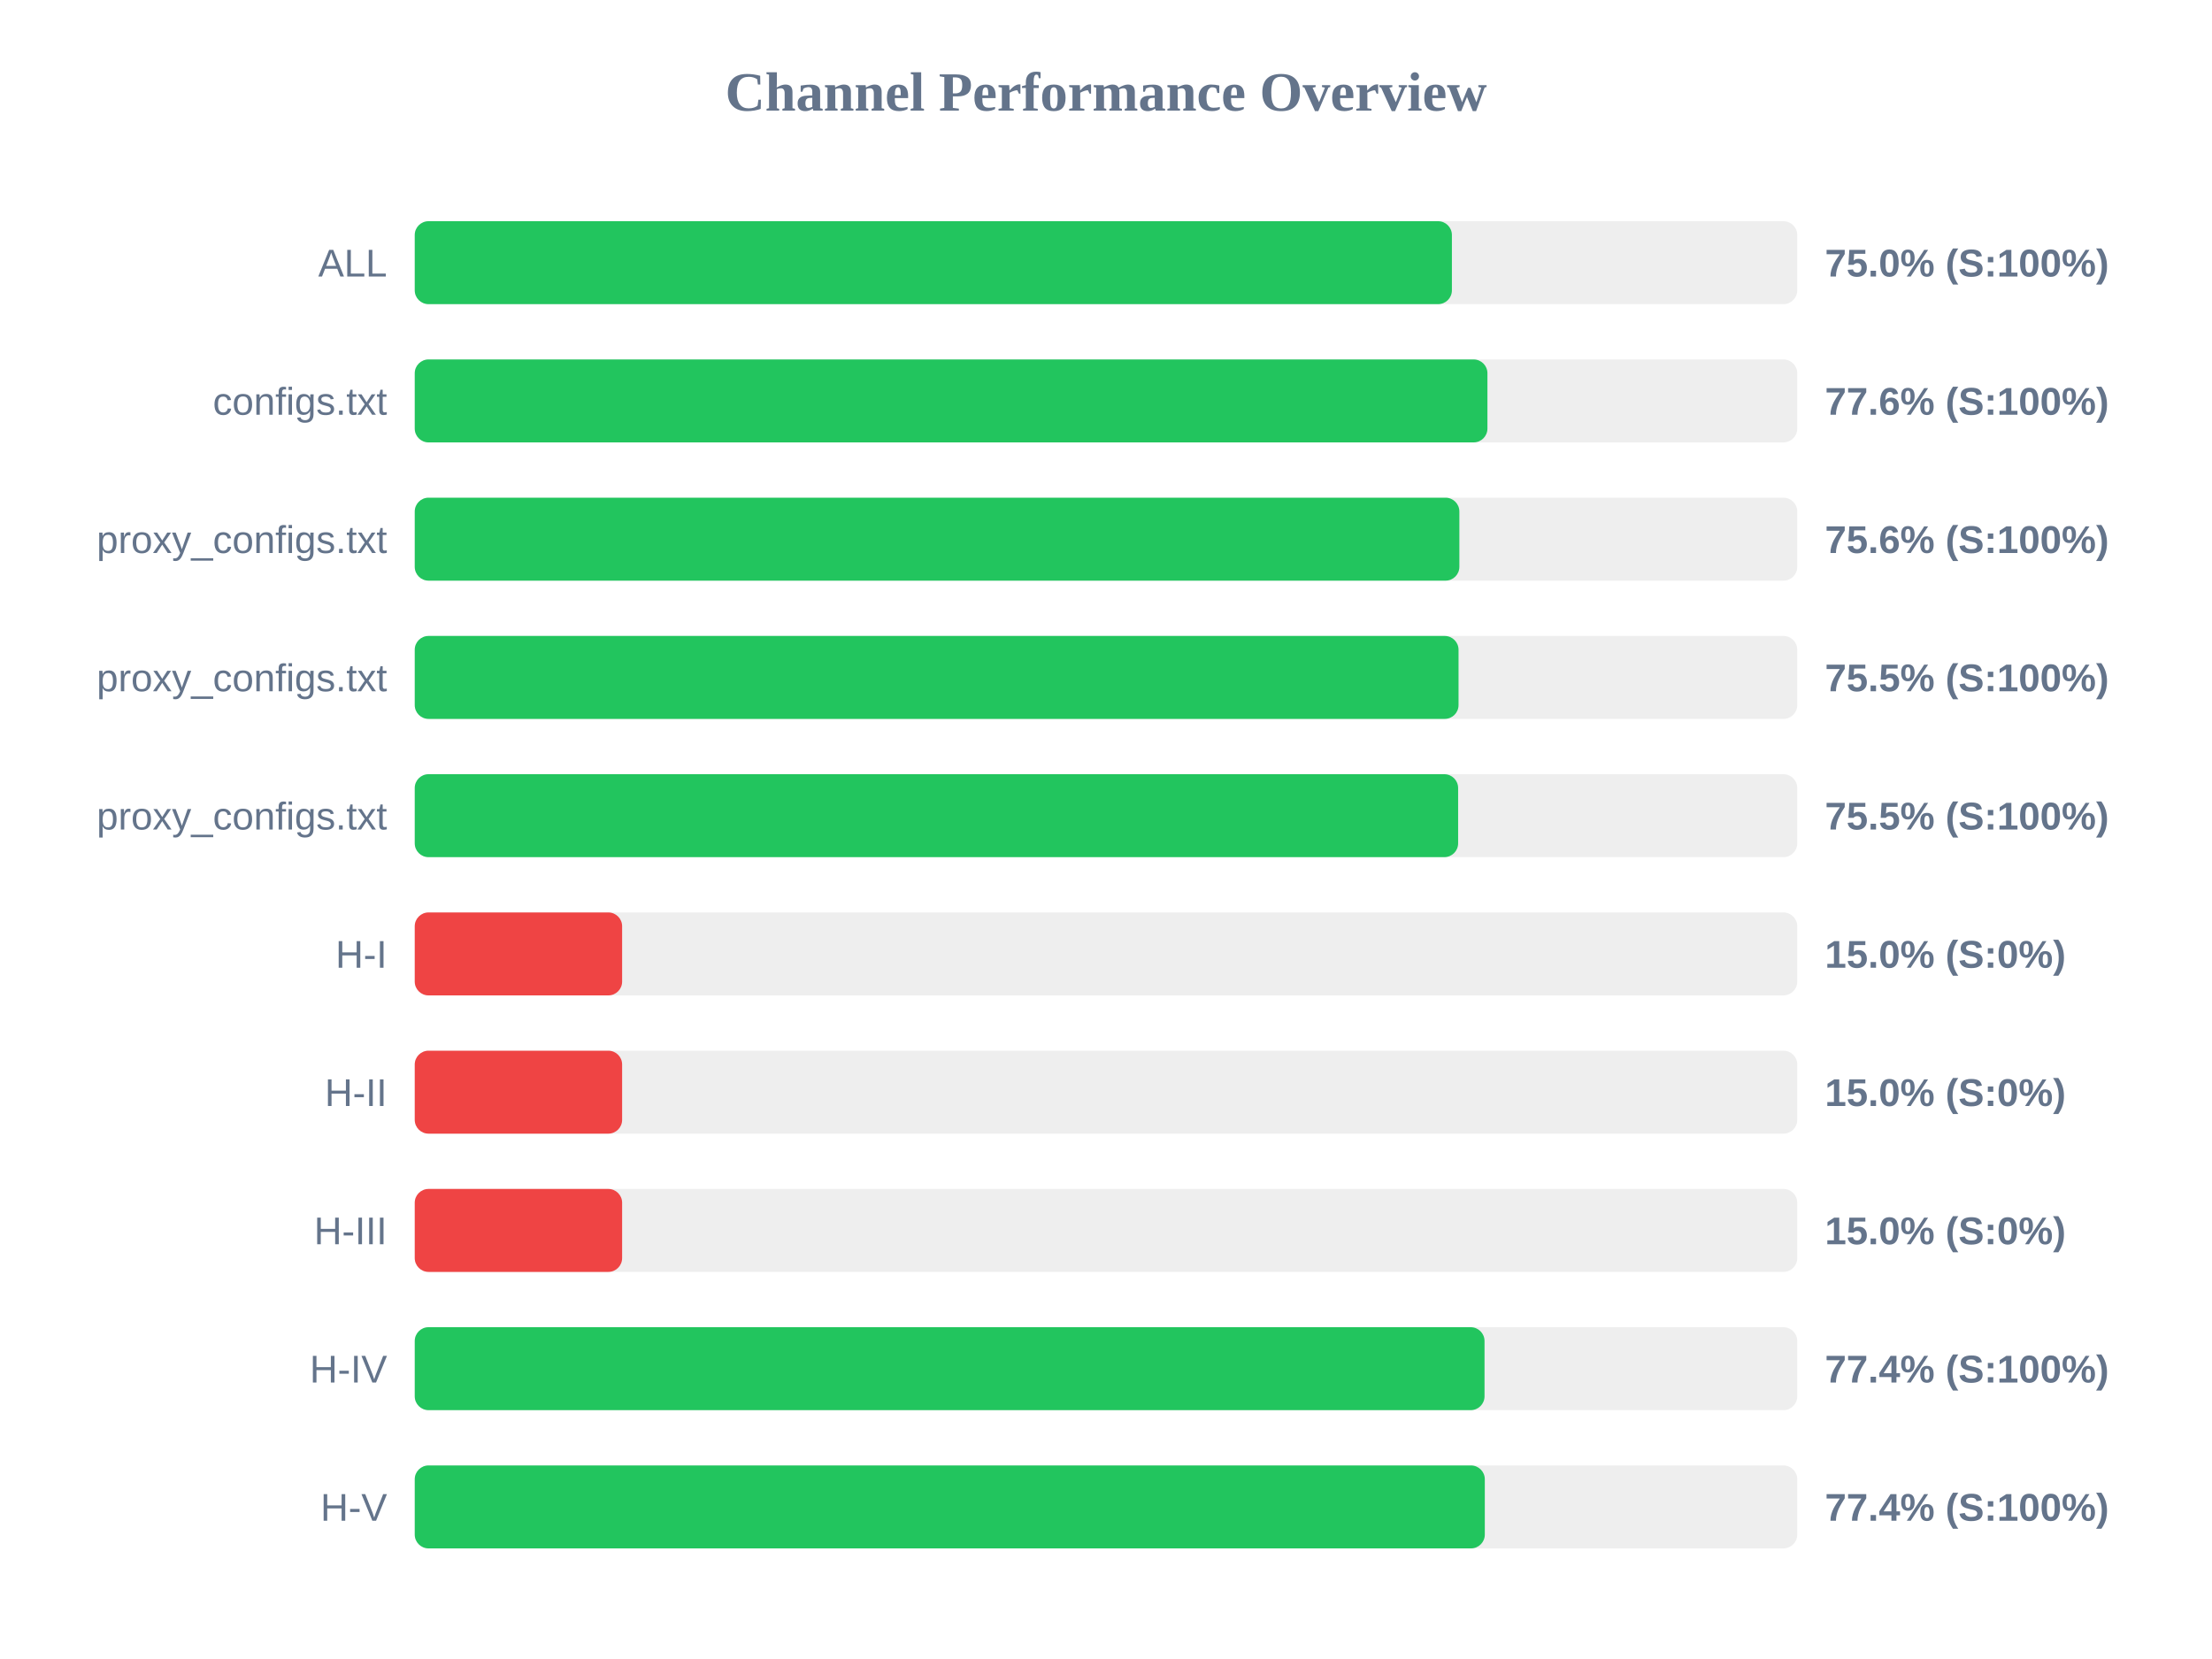
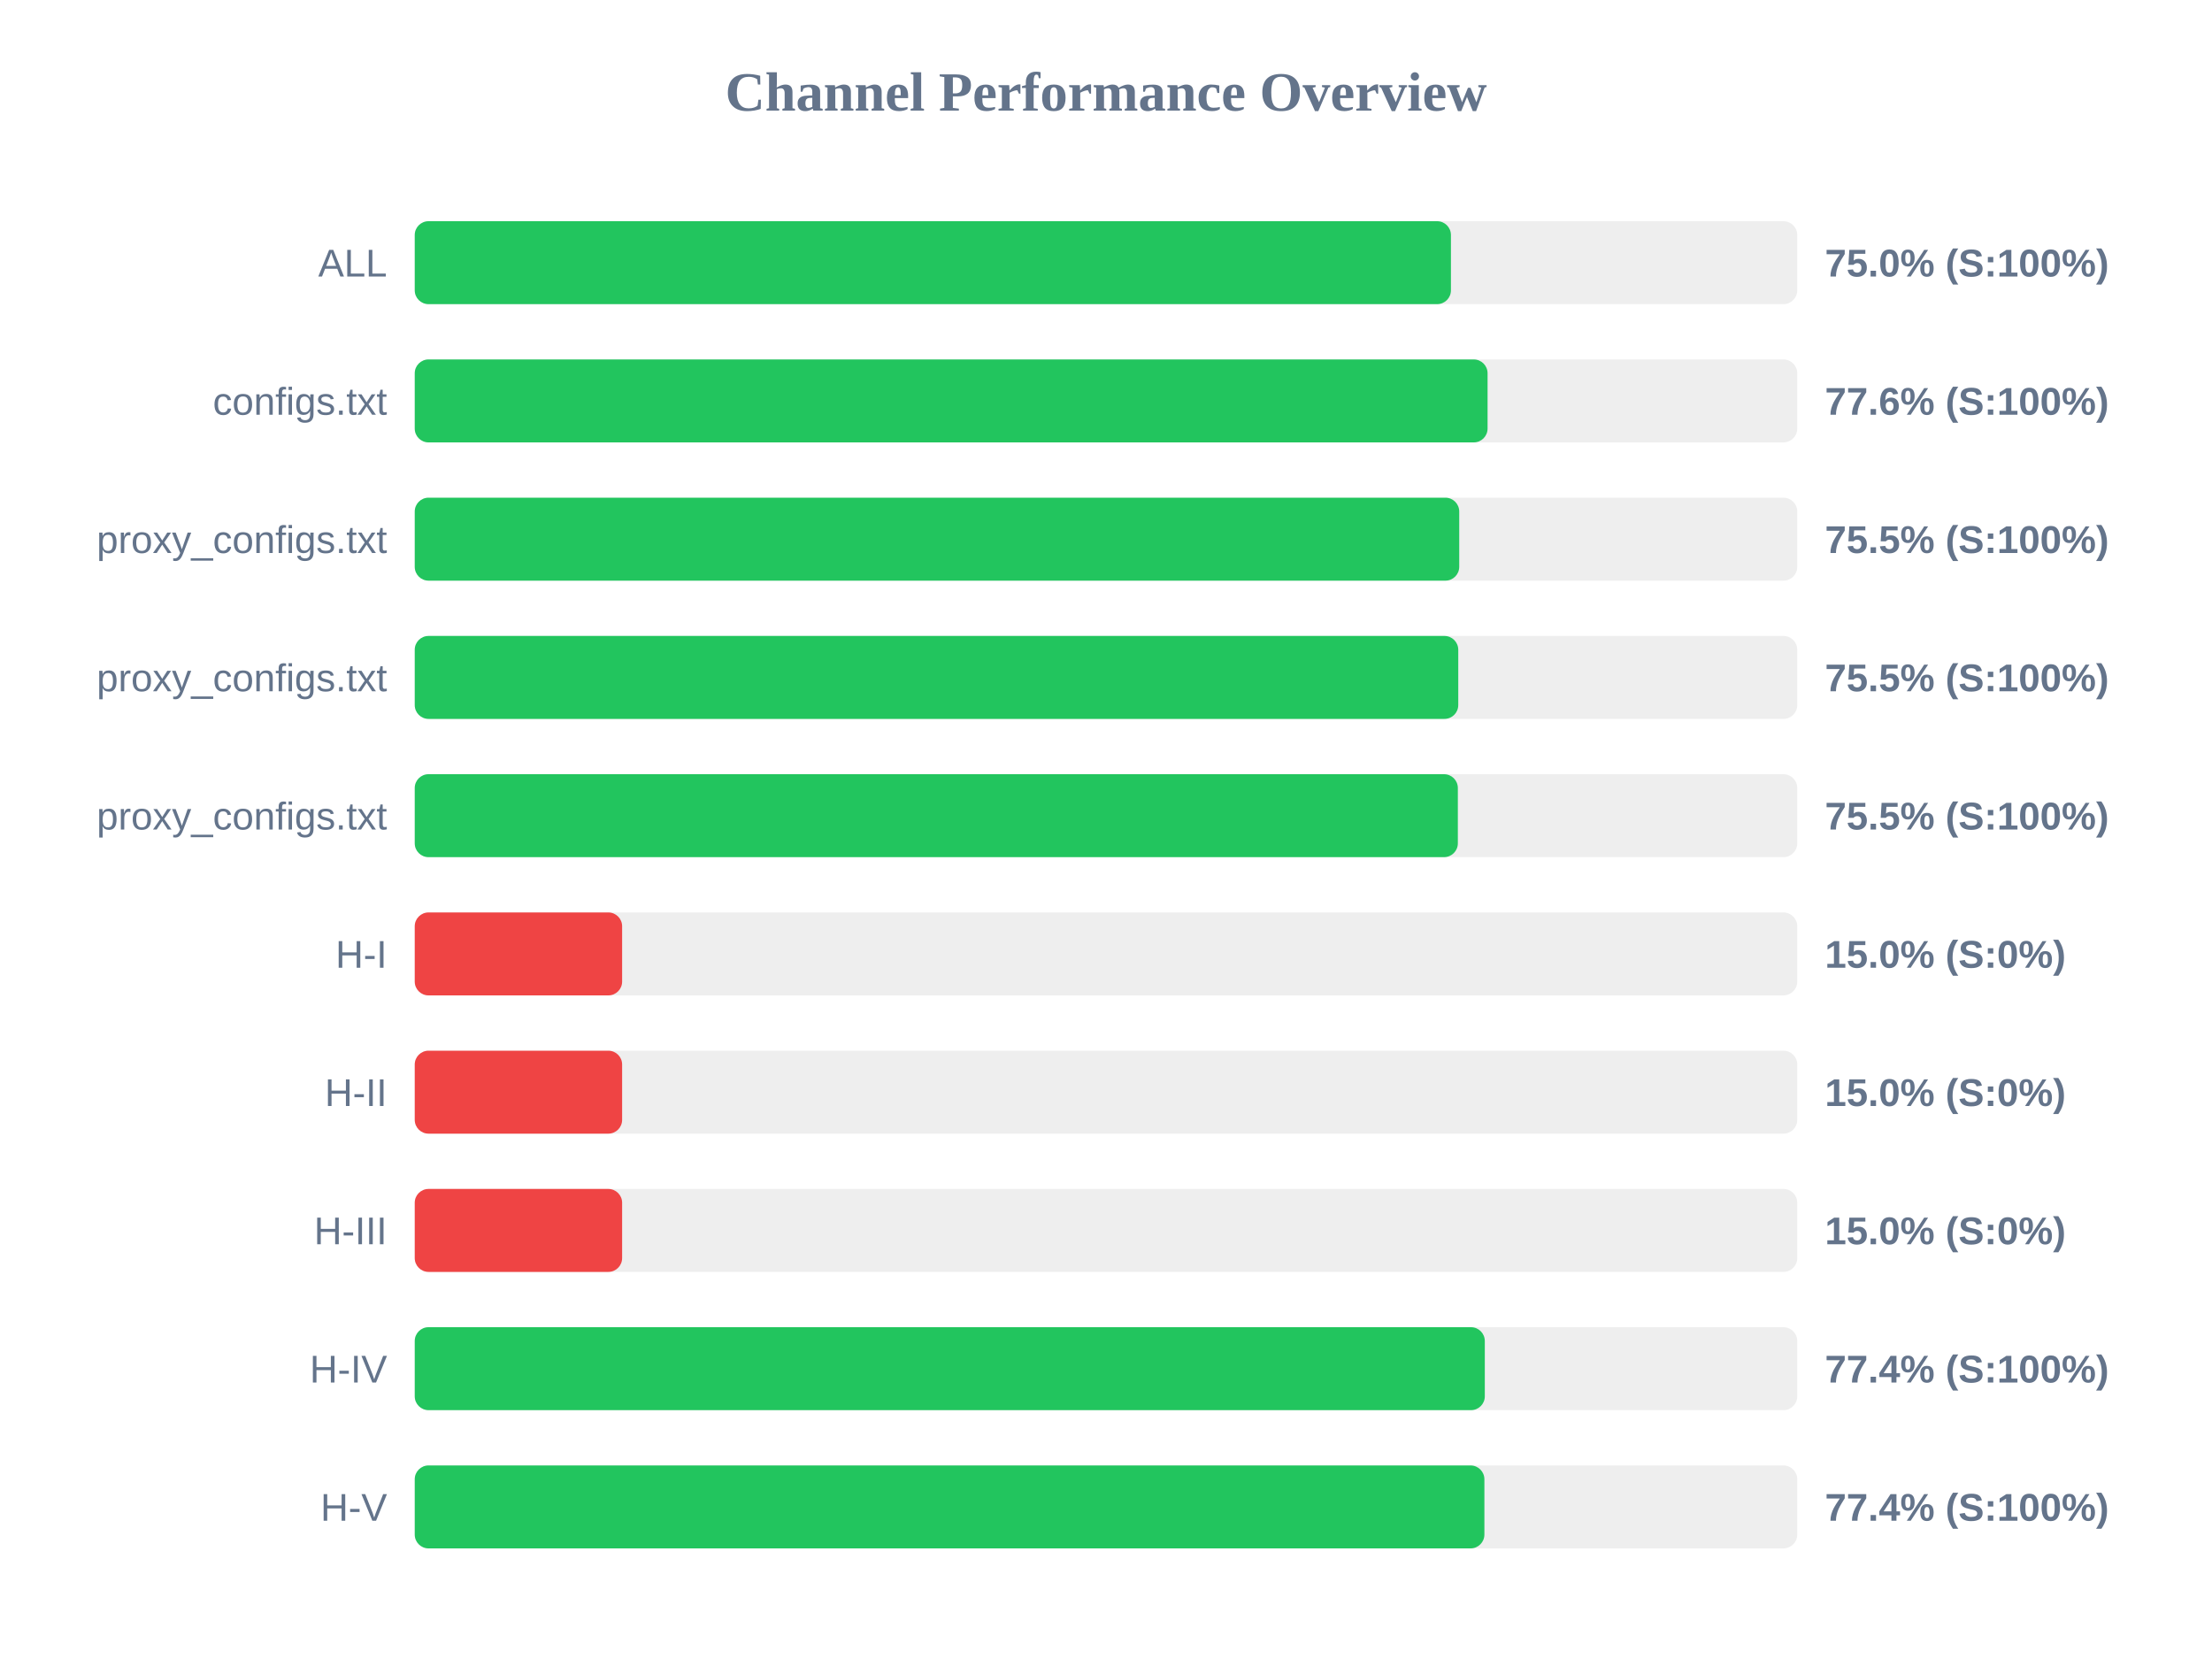
<svg xmlns="http://www.w3.org/2000/svg" width="800" height="600" version="1.1">
  <style>
        .row { font: 14px Arial; fill: #64748b; }
        .score { font: bold 14px Arial; fill: #64748b; }
    </style>
  <text x="400" y="40" text-anchor="middle" font-size="20px" font-weight="bold" fill="#64748b">Channel Performance Overview</text>
  <rect x="150" y="80" width="500" height="30" fill="#eee" rx="5" />
-   <rect x="150" y="80" width="375.1" height="30" fill="#22c55e" rx="5" />
+   <rect x="150" y="80" width="374.75" height="30" fill="#22c55e" rx="5" />
  <text x="140" y="100" text-anchor="end" class="row">ALL</text>
  <text x="660" y="100" text-anchor="start" class="score">75.0% (S:100%)</text>
  <rect x="150" y="130" width="500" height="30" fill="#eee" rx="5" />
-   <rect x="150" y="130" width="387.95" height="30" fill="#22c55e" rx="5" />
+   <rect x="150" y="130" width="388.0" height="30" fill="#22c55e" rx="5" />
  <text x="140" y="150" text-anchor="end" class="row">configs.txt</text>
  <text x="660" y="150" text-anchor="start" class="score">77.6% (S:100%)</text>
  <rect x="150" y="180" width="500" height="30" fill="#eee" rx="5" />
-   <rect x="150" y="180" width="377.8" height="30" fill="#22c55e" rx="5" />
+   <rect x="150" y="180" width="377.75" height="30" fill="#22c55e" rx="5" />
  <text x="140" y="200" text-anchor="end" class="row">proxy_configs.txt</text>
-   <text x="660" y="200" text-anchor="start" class="score">75.6% (S:100%)</text>
+   <text x="660" y="200" text-anchor="start" class="score">75.5% (S:100%)</text>
  <rect x="150" y="230" width="500" height="30" fill="#eee" rx="5" />
-   <rect x="150" y="230" width="377.5" height="30" fill="#22c55e" rx="5" />
+   <rect x="150" y="230" width="377.4" height="30" fill="#22c55e" rx="5" />
  <text x="140" y="250" text-anchor="end" class="row">proxy_configs.txt</text>
  <text x="660" y="250" text-anchor="start" class="score">75.5% (S:100%)</text>
  <rect x="150" y="280" width="500" height="30" fill="#eee" rx="5" />
-   <rect x="150" y="280" width="377.35" height="30" fill="#22c55e" rx="5" />
+   <rect x="150" y="280" width="377.25" height="30" fill="#22c55e" rx="5" />
  <text x="140" y="300" text-anchor="end" class="row">proxy_configs.txt</text>
  <text x="660" y="300" text-anchor="start" class="score">75.5% (S:100%)</text>
  <rect x="150" y="330" width="500" height="30" fill="#eee" rx="5" />
  <rect x="150" y="330" width="75.0" height="30" fill="#ef4444" rx="5" />
  <text x="140" y="350" text-anchor="end" class="row">H-I</text>
  <text x="660" y="350" text-anchor="start" class="score">15.0% (S:0%)</text>
  <rect x="150" y="380" width="500" height="30" fill="#eee" rx="5" />
  <rect x="150" y="380" width="75.0" height="30" fill="#ef4444" rx="5" />
  <text x="140" y="400" text-anchor="end" class="row">H-II</text>
  <text x="660" y="400" text-anchor="start" class="score">15.0% (S:0%)</text>
  <rect x="150" y="430" width="500" height="30" fill="#eee" rx="5" />
  <rect x="150" y="430" width="75.0" height="30" fill="#ef4444" rx="5" />
  <text x="140" y="450" text-anchor="end" class="row">H-III</text>
  <text x="660" y="450" text-anchor="start" class="score">15.0% (S:0%)</text>
  <rect x="150" y="480" width="500" height="30" fill="#eee" rx="5" />
-   <rect x="150" y="480" width="386.9" height="30" fill="#22c55e" rx="5" />
+   <rect x="150" y="480" width="387.0" height="30" fill="#22c55e" rx="5" />
  <text x="140" y="500" text-anchor="end" class="row">H-IV</text>
  <text x="660" y="500" text-anchor="start" class="score">77.4% (S:100%)</text>
  <rect x="150" y="530" width="500" height="30" fill="#eee" rx="5" />
-   <rect x="150" y="530" width="387.0" height="30" fill="#22c55e" rx="5" />
+   <rect x="150" y="530" width="386.85" height="30" fill="#22c55e" rx="5" />
  <text x="140" y="550" text-anchor="end" class="row">H-V</text>
  <text x="660" y="550" text-anchor="start" class="score">77.4% (S:100%)</text>
</svg>
